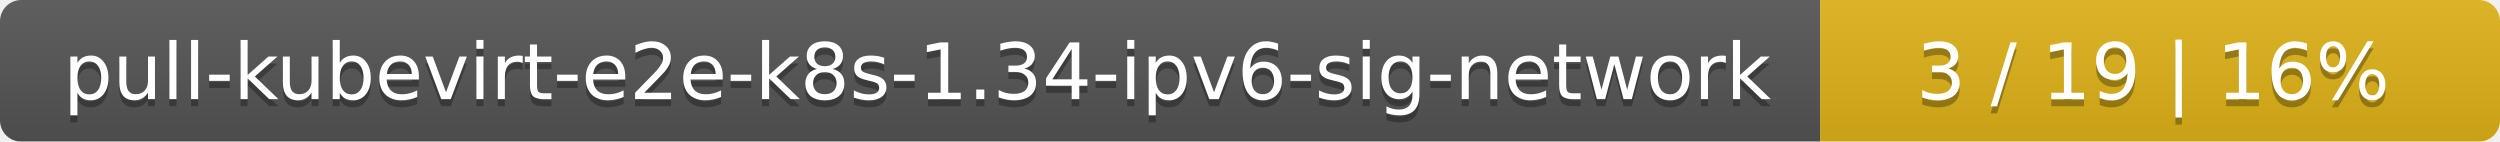
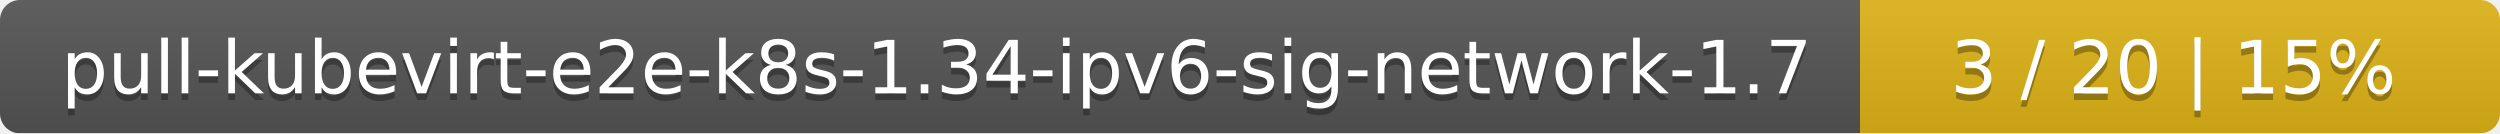
- <svg xmlns="http://www.w3.org/2000/svg" width="353" height="20">
+ <svg xmlns="http://www.w3.org/2000/svg" width="375" height="20">
  <linearGradient id="smooth" x2="0" y2="100%">
    <stop offset="0" stop-color="#bbb" stop-opacity=".1" />
    <stop offset="1" stop-opacity=".1" />
  </linearGradient>
  <mask id="round">
-     <rect width="353" height="20" rx="3" fill="#fff" />
+     <rect width="375" height="20" rx="3" fill="#fff" />
  </mask>
  <g mask="url(#round)">
-     <rect width="257" height="20" fill="#555" />
-     <rect x="257" width="96" height="20" fill="#dfb317" />
-     <rect width="353" height="20" fill="url(#smooth)" />
+     <rect width="279" height="20" fill="#555" />
+     <rect x="279" width="96" height="20" fill="#dfb317" />
+     <rect width="375" height="20" fill="url(#smooth)" />
  </g>
  <g fill="#fff" text-anchor="middle" font-family="DejaVu Sans,Verdana,Geneva,sans-serif" font-size="11">
-     <text x="129.5" y="15" fill="#010101" fill-opacity=".3">pull-kubevirt-e2e-k8s-1.34-ipv6-sig-network</text>
-     <text x="129.5" y="14">pull-kubevirt-e2e-k8s-1.34-ipv6-sig-network</text>
-     <text x="304" y="15" fill="#010101" fill-opacity=".3">3 / 19    |    16%</text>
-     <text x="304" y="14">3 / 19    |    16%</text>
+     <text x="140.5" y="15" fill="#010101" fill-opacity=".3">pull-kubevirt-e2e-k8s-1.34-ipv6-sig-network-1.7</text>
+     <text x="140.5" y="14">pull-kubevirt-e2e-k8s-1.34-ipv6-sig-network-1.7</text>
+     <text x="326" y="15" fill="#010101" fill-opacity=".3">3 / 20    |    15%</text>
+     <text x="326" y="14">3 / 20    |    15%</text>
  </g>
</svg>
